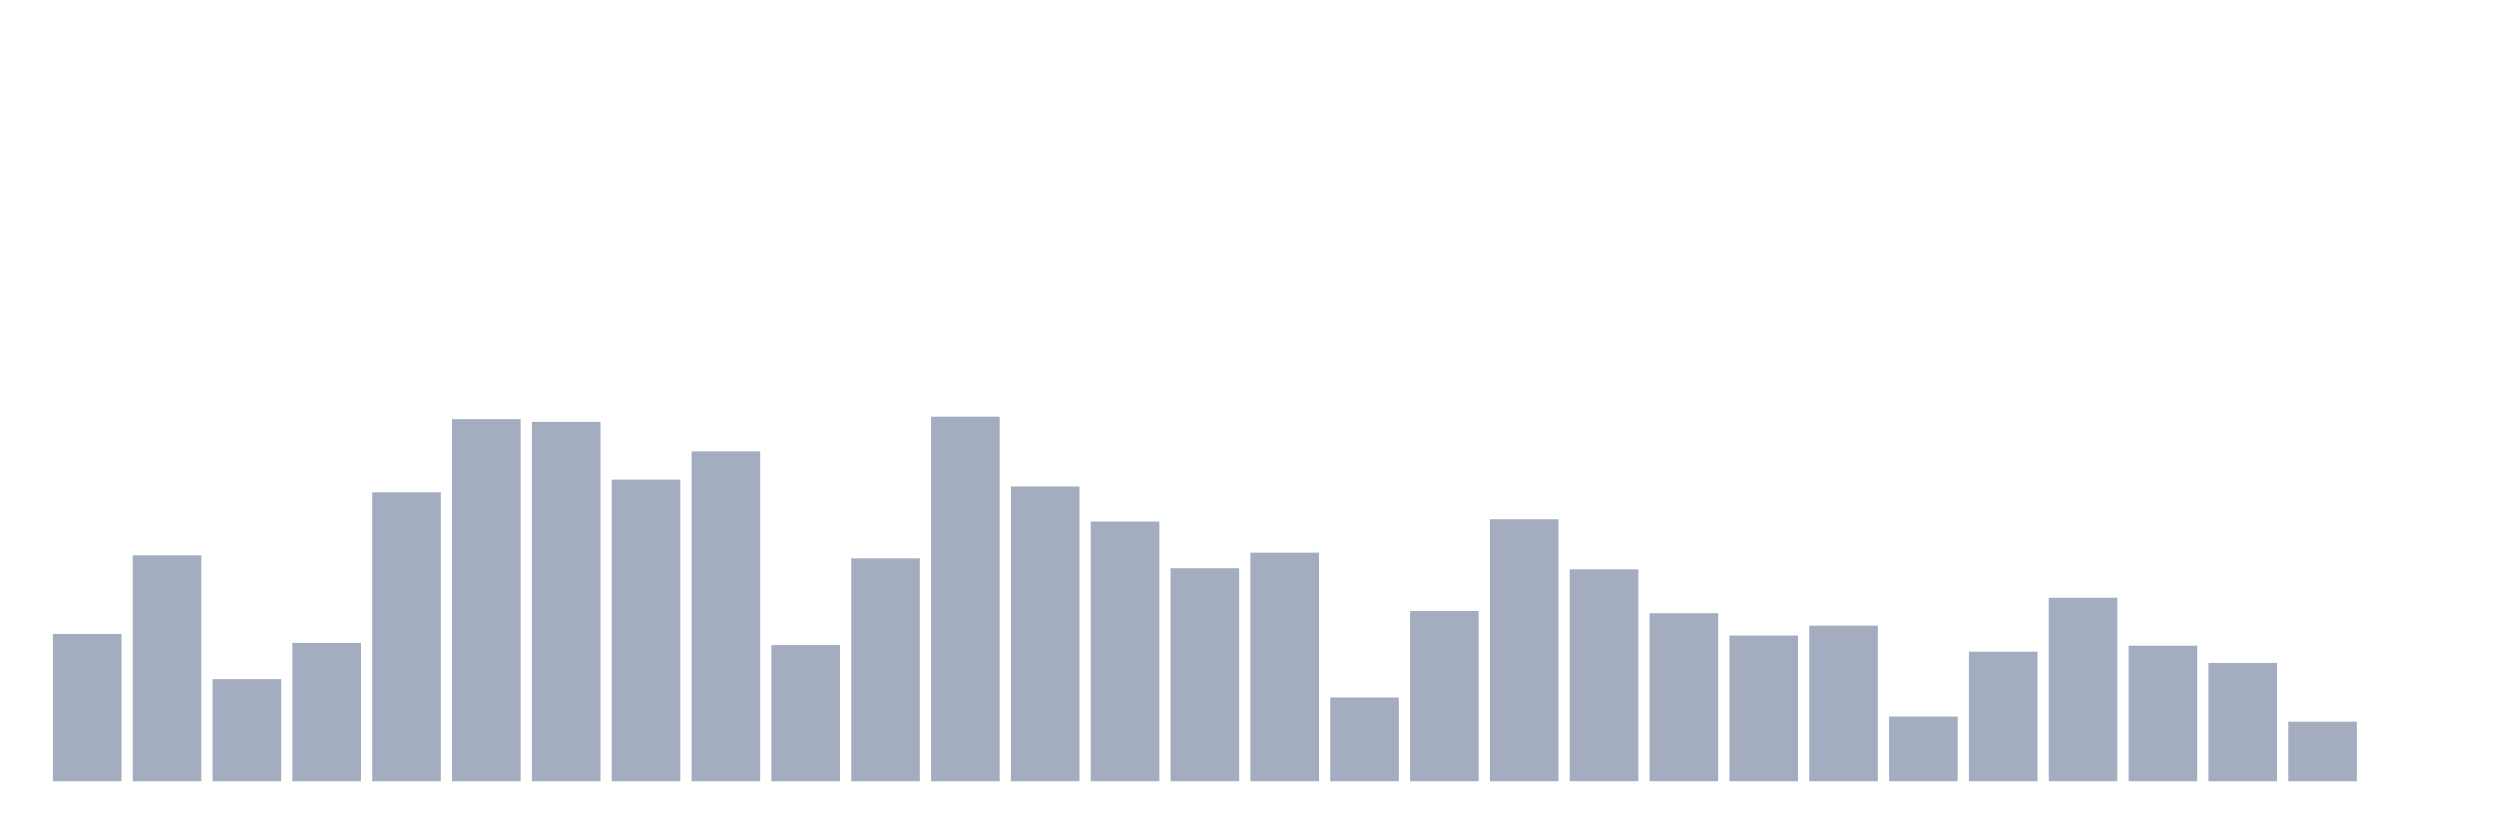
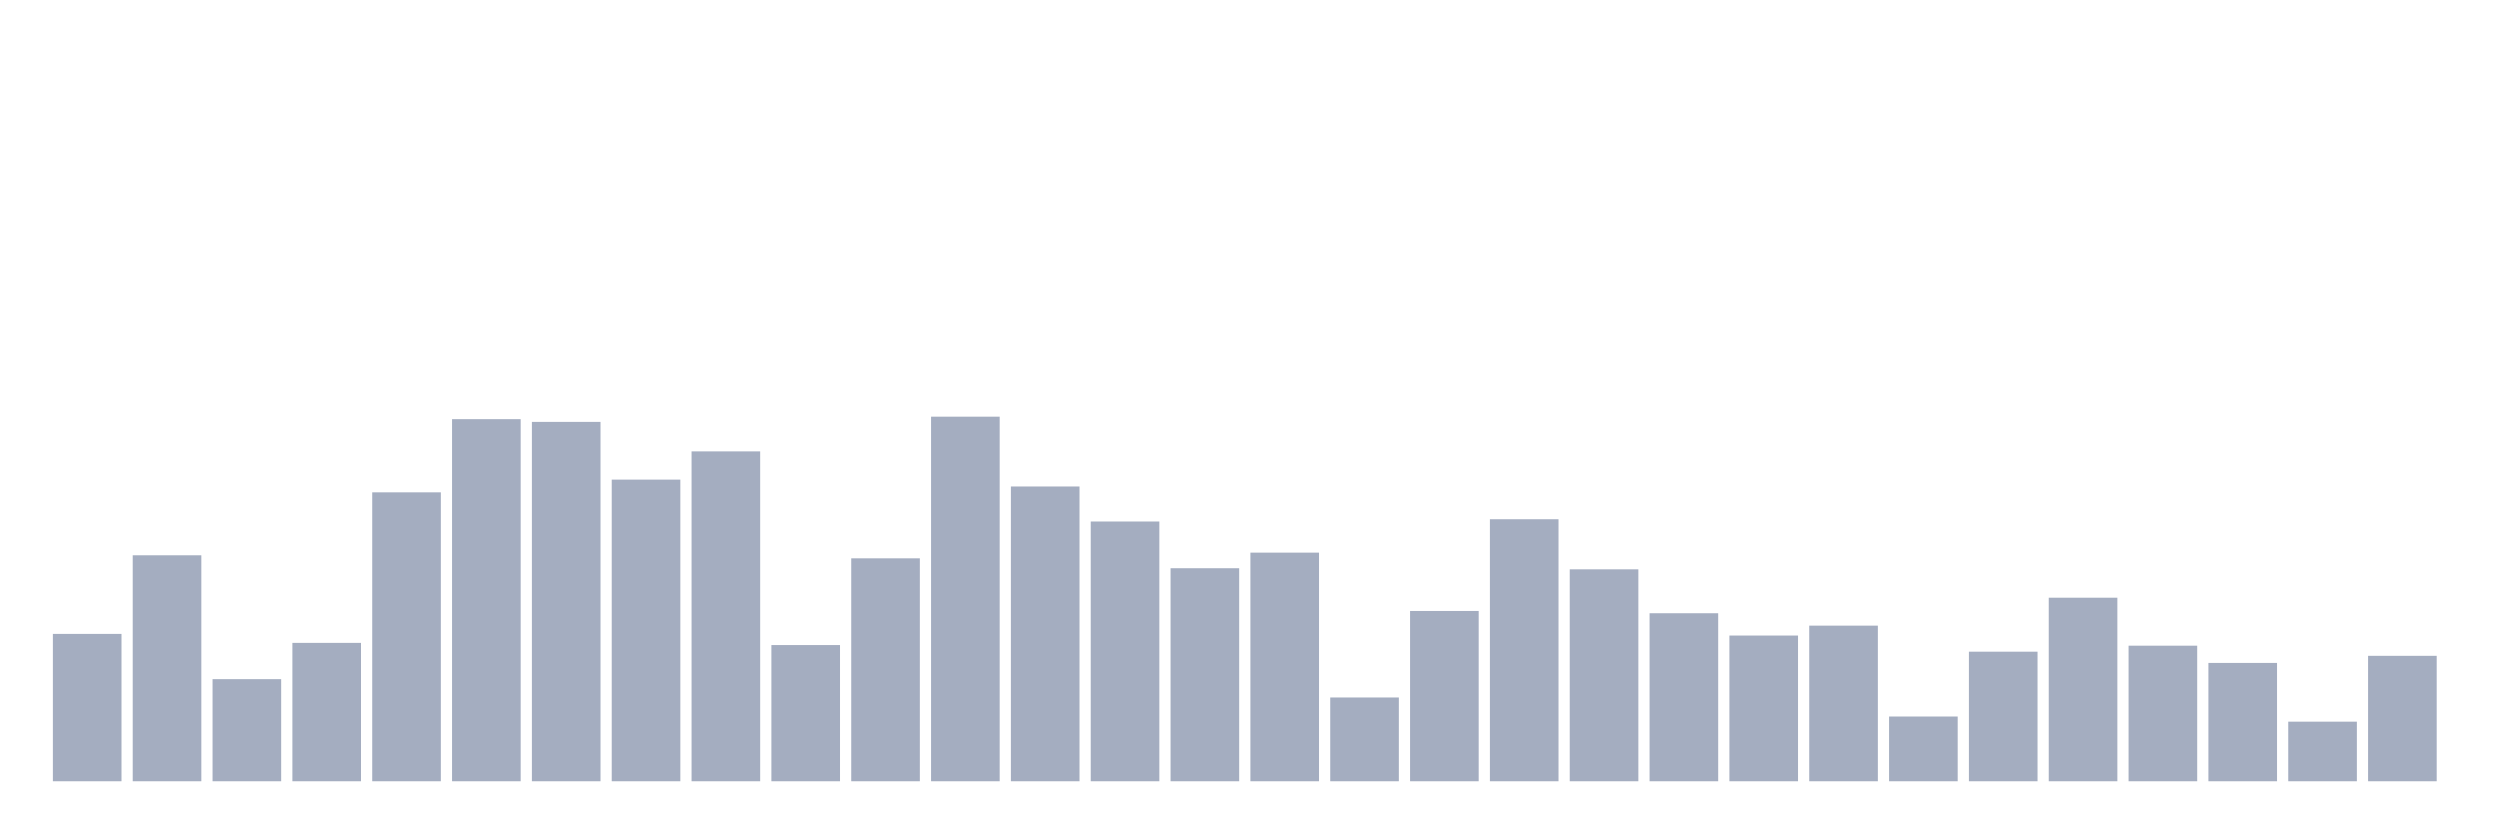
<svg xmlns="http://www.w3.org/2000/svg" viewBox="0 0 480 160">
  <g transform="translate(10,10)">
    <rect class="bar" x="0.153" width="13.175" y="111.709" height="28.291" fill="rgb(164,173,192)" />
    <rect class="bar" x="15.482" width="13.175" y="96.613" height="43.387" fill="rgb(164,173,192)" />
    <rect class="bar" x="30.81" width="13.175" y="120.396" height="19.604" fill="rgb(164,173,192)" />
    <rect class="bar" x="46.138" width="13.175" y="113.432" height="26.568" fill="rgb(164,173,192)" />
    <rect class="bar" x="61.466" width="13.175" y="84.527" height="55.473" fill="rgb(164,173,192)" />
    <rect class="bar" x="76.794" width="13.175" y="70.479" height="69.521" fill="rgb(164,173,192)" />
    <rect class="bar" x="92.123" width="13.175" y="71.003" height="68.997" fill="rgb(164,173,192)" />
    <rect class="bar" x="107.451" width="13.175" y="82.086" height="57.914" fill="rgb(164,173,192)" />
    <rect class="bar" x="122.779" width="13.175" y="76.665" height="63.335" fill="rgb(164,173,192)" />
    <rect class="bar" x="138.107" width="13.175" y="113.851" height="26.149" fill="rgb(164,173,192)" />
    <rect class="bar" x="153.436" width="13.175" y="97.197" height="42.803" fill="rgb(164,173,192)" />
    <rect class="bar" x="168.764" width="13.175" y="70" height="70" fill="rgb(164,173,192)" />
    <rect class="bar" x="184.092" width="13.175" y="83.404" height="56.596" fill="rgb(164,173,192)" />
    <rect class="bar" x="199.42" width="13.175" y="90.128" height="49.872" fill="rgb(164,173,192)" />
    <rect class="bar" x="214.748" width="13.175" y="99.099" height="40.901" fill="rgb(164,173,192)" />
    <rect class="bar" x="230.077" width="13.175" y="96.104" height="43.896" fill="rgb(164,173,192)" />
    <rect class="bar" x="245.405" width="13.175" y="123.915" height="16.085" fill="rgb(164,173,192)" />
    <rect class="bar" x="260.733" width="13.175" y="107.306" height="32.694" fill="rgb(164,173,192)" />
    <rect class="bar" x="276.061" width="13.175" y="89.694" height="50.306" fill="rgb(164,173,192)" />
    <rect class="bar" x="291.39" width="13.175" y="99.309" height="40.691" fill="rgb(164,173,192)" />
    <rect class="bar" x="306.718" width="13.175" y="107.741" height="32.259" fill="rgb(164,173,192)" />
    <rect class="bar" x="322.046" width="13.175" y="112.024" height="27.976" fill="rgb(164,173,192)" />
    <rect class="bar" x="337.374" width="13.175" y="110.122" height="29.878" fill="rgb(164,173,192)" />
    <rect class="bar" x="352.702" width="13.175" y="127.57" height="12.43" fill="rgb(164,173,192)" />
    <rect class="bar" x="368.031" width="13.175" y="115.124" height="24.876" fill="rgb(164,173,192)" />
    <rect class="bar" x="383.359" width="13.175" y="104.76" height="35.24" fill="rgb(164,173,192)" />
    <rect class="bar" x="398.687" width="13.175" y="113.971" height="26.029" fill="rgb(164,173,192)" />
    <rect class="bar" x="414.015" width="13.175" y="117.281" height="22.719" fill="rgb(164,173,192)" />
    <rect class="bar" x="429.344" width="13.175" y="128.558" height="11.442" fill="rgb(164,173,192)" />
-     <rect class="bar" x="444.672" width="13.175" y="140" height="0" fill="rgb(164,173,192)" />
+     <rect class="bar" x="444.672" width="13.175" y="115.918" height="24.082" fill="rgb(164,173,192)" />
  </g>
</svg>
